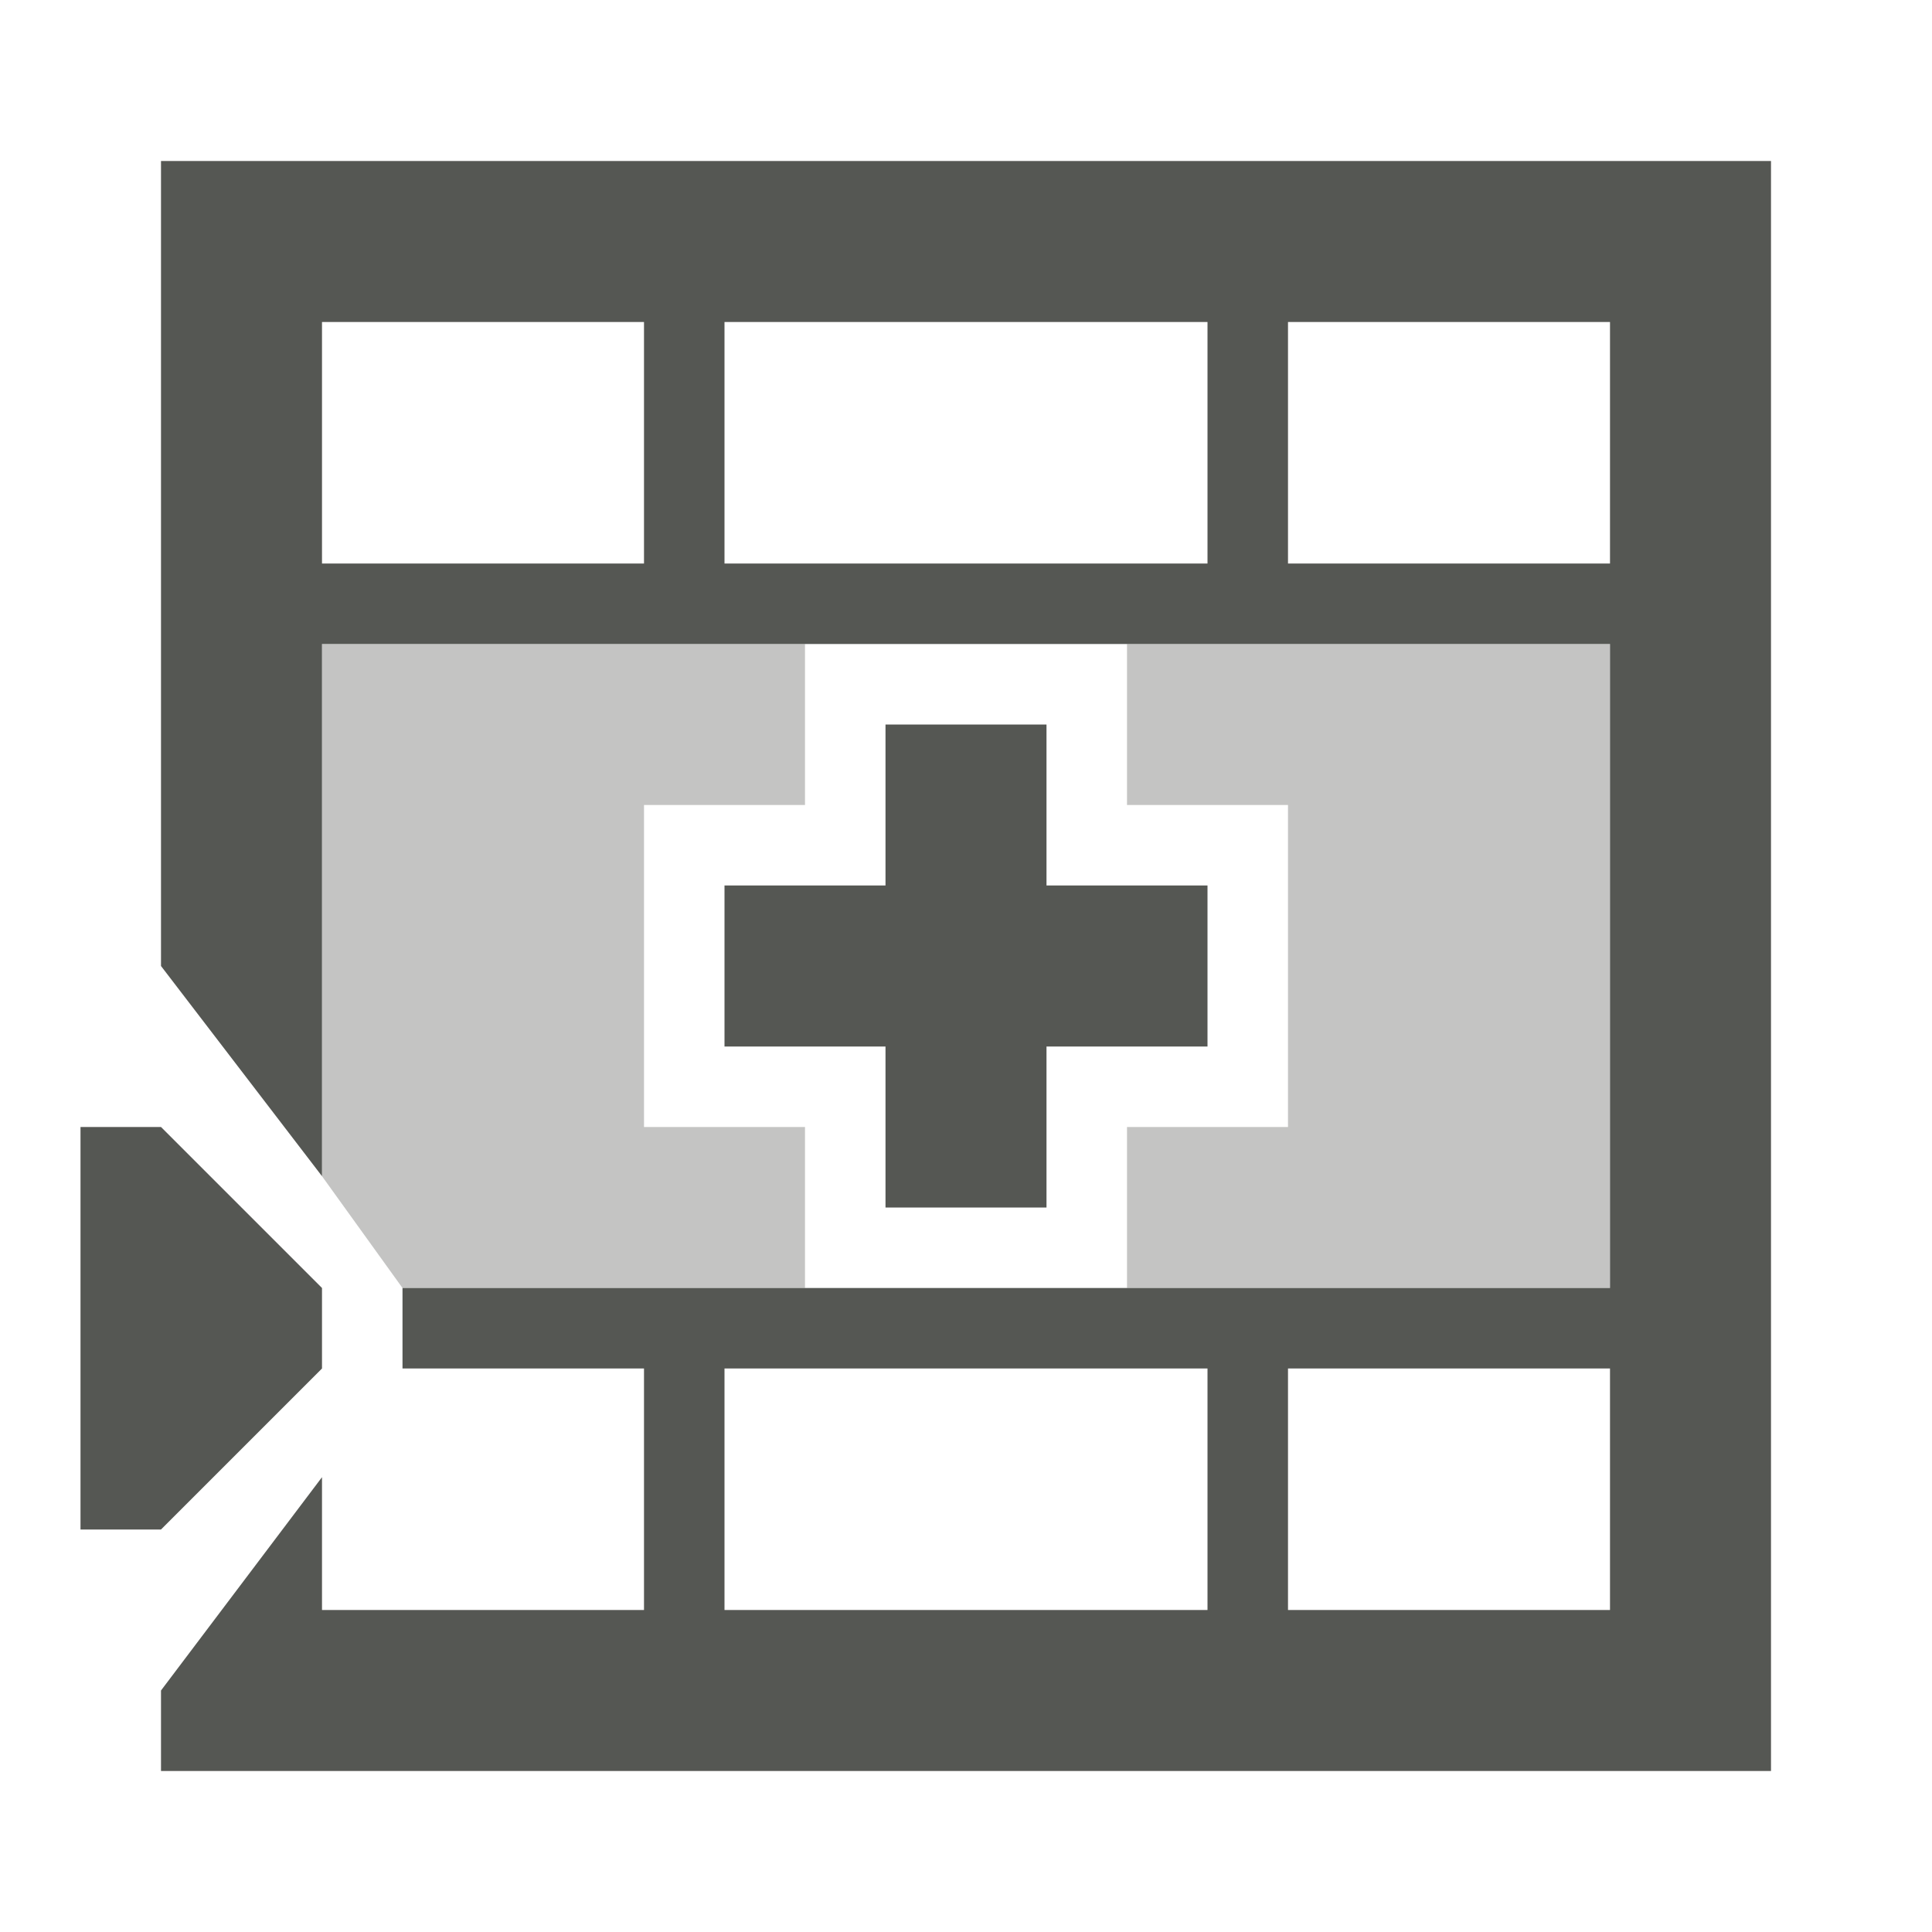
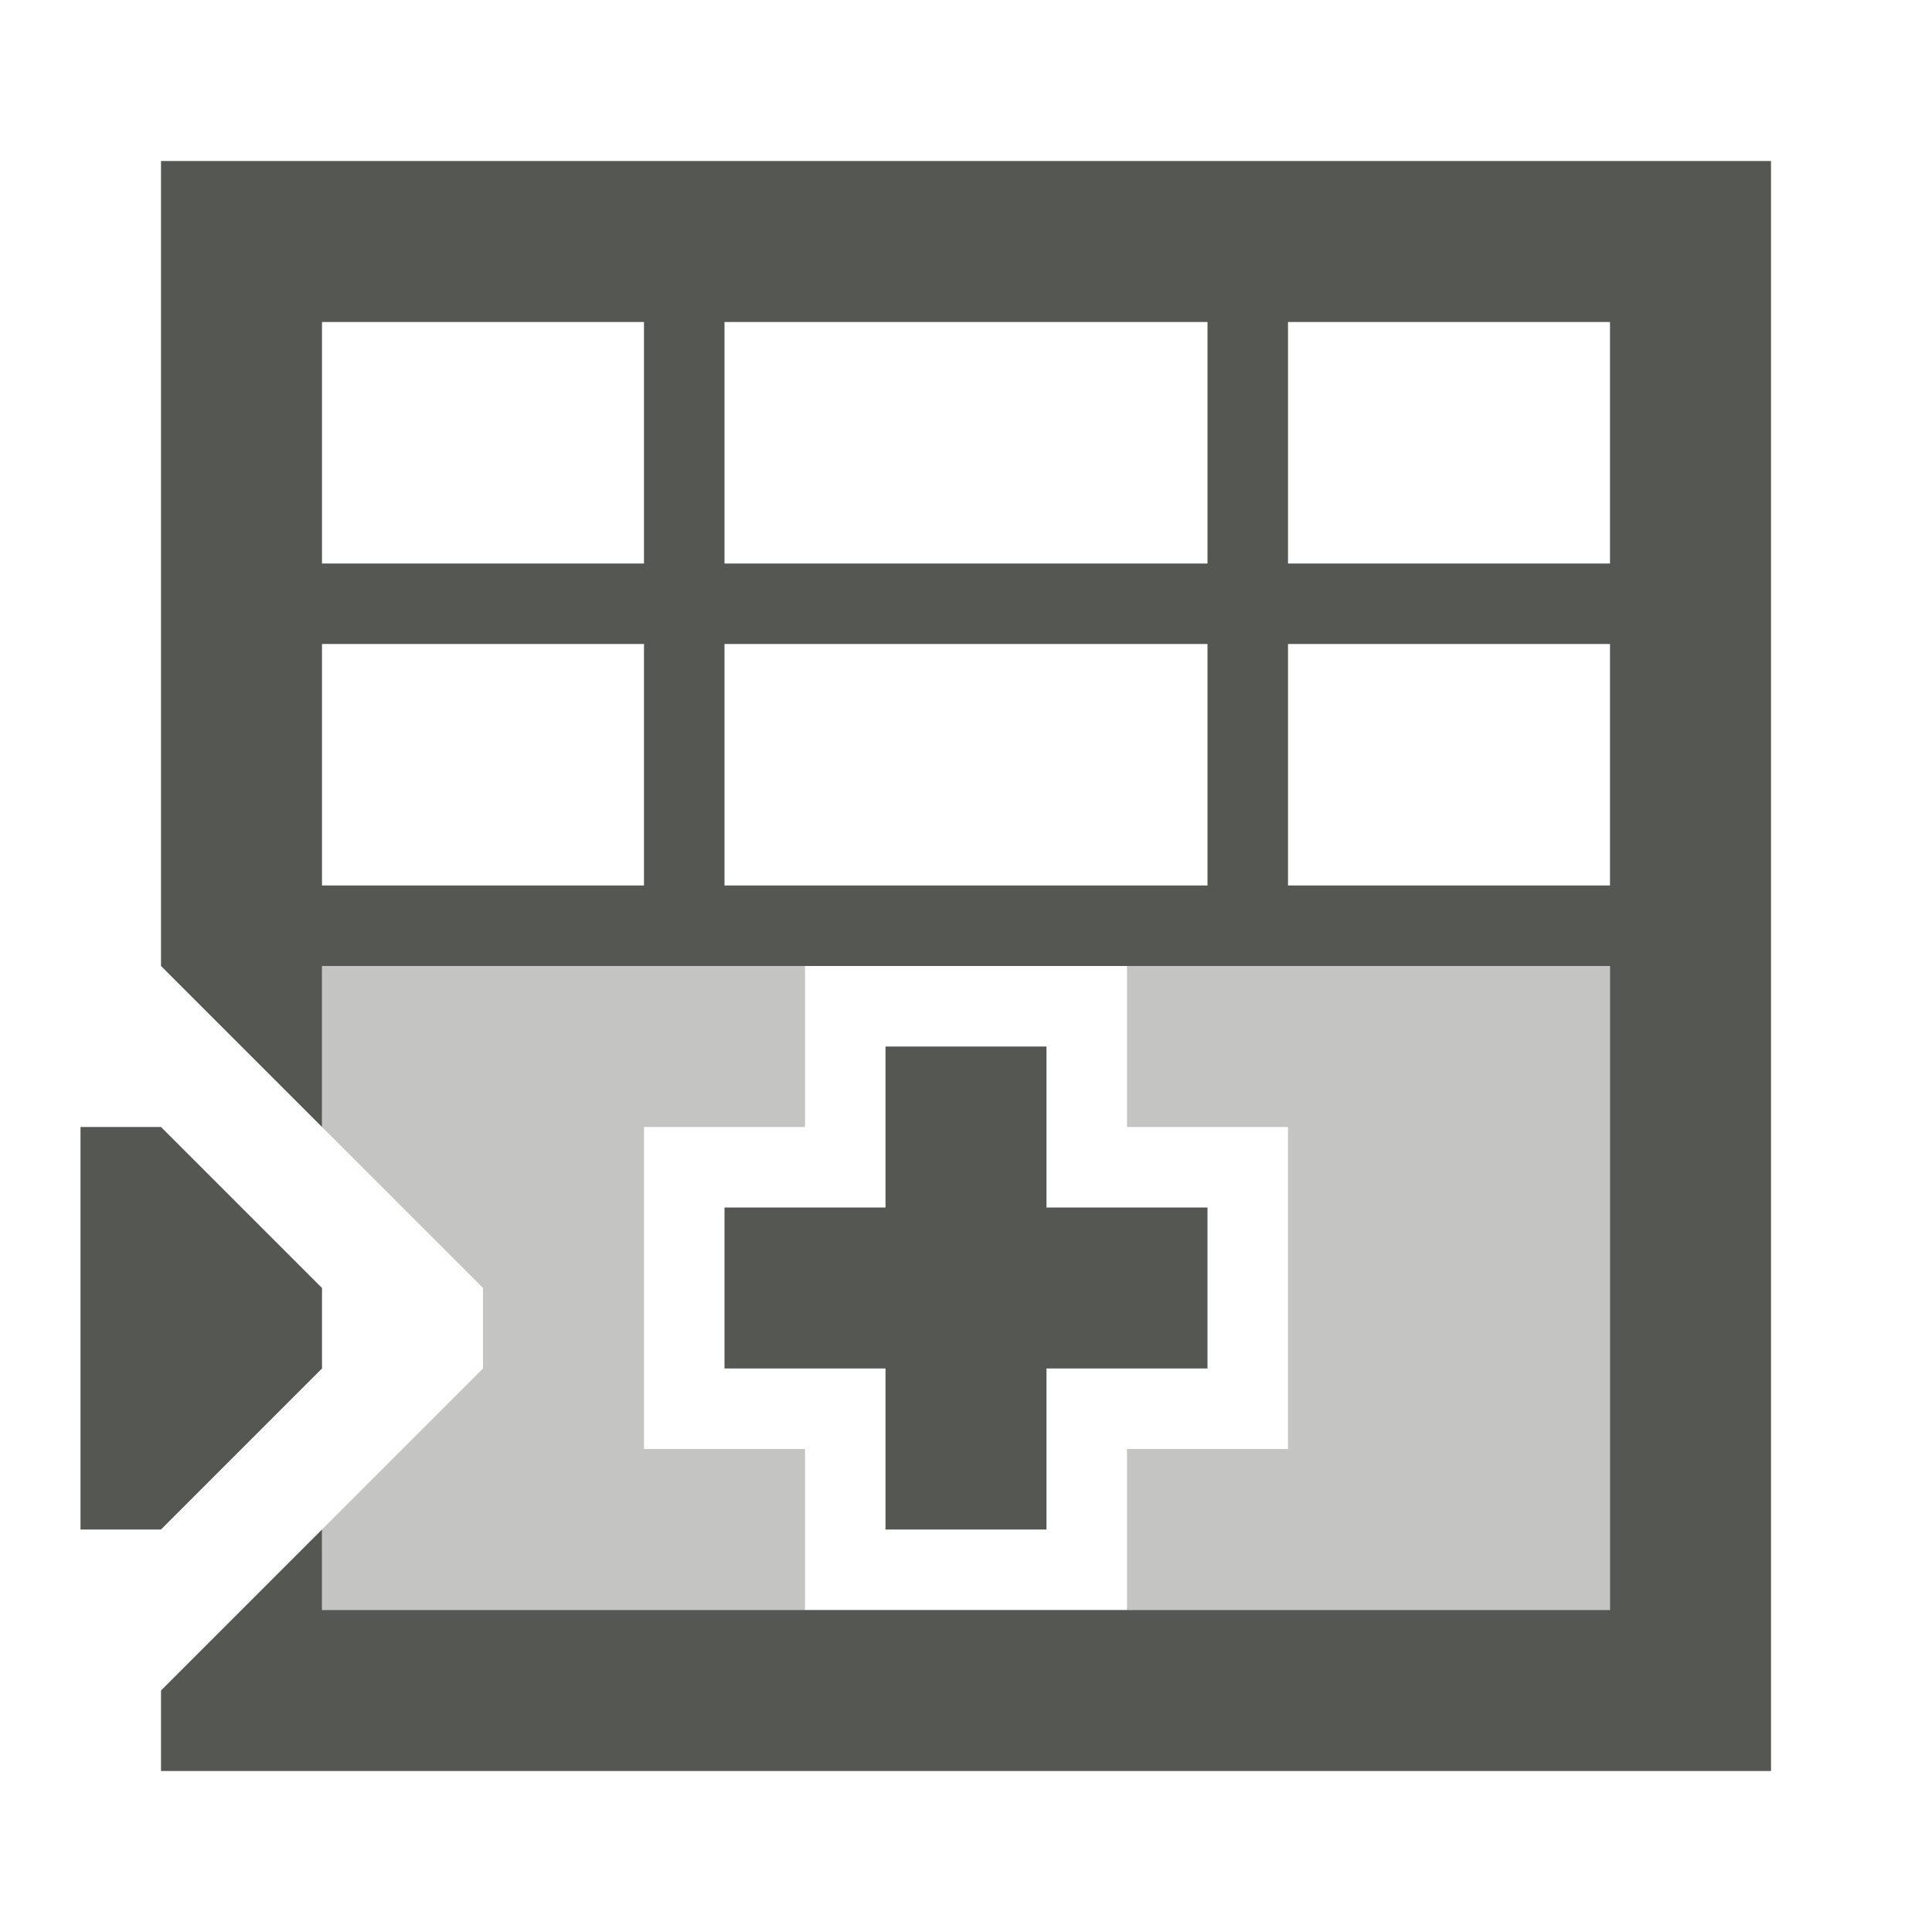
<svg xmlns="http://www.w3.org/2000/svg" viewBox="0 0 24 24">
  <g fill="#555753">
-     <path d="m2 2v10l2 2.611v-6.611h16v8h-15v1h3v3h-4v-1.65l-2 2.65v1h20v-20zm2 2h4v3h-4zm5 0h6v3h-6zm7 0h4v3h-4zm-5 5v2h-2v2h2v2h2v-2h2v-2h-2v-2zm-10 5v5h1l2-2v-1l-2-2zm8 3h6v3h-6zm7 0h4v3h-4z" />
-     <path d="m4 8v6.611l1 1.389h3 2v-2h-2v-4h2v-2h-2zm10 0v2h2v4h-2v2h2 4v-8h-4z" opacity=".35" />
+     <path d="m2 22v-1l2-2v1h16v-8h-16v2l-2-2v-10h20v20zm-1-3v-5h1l2 2v1l-2 2zm10 0v-2h-2v-2h2v-2h2v2h2v2h-2v2zm-7-8h4v-3h-4zm5 0h6v-3h-6zm7 0h4v-3h-4zm-12-4h4v-3h-4zm5 0h6v-3h-6zm7 0h4v-3h-4z" />
+     <path d="m4 20v-1l2-2v-1l-2-2v-2h4 2v2h-2v4h2v2h-2zm10 0v-2h2v-4h-2v-2h2 4v8h-4z" opacity=".35" />
  </g>
</svg>
